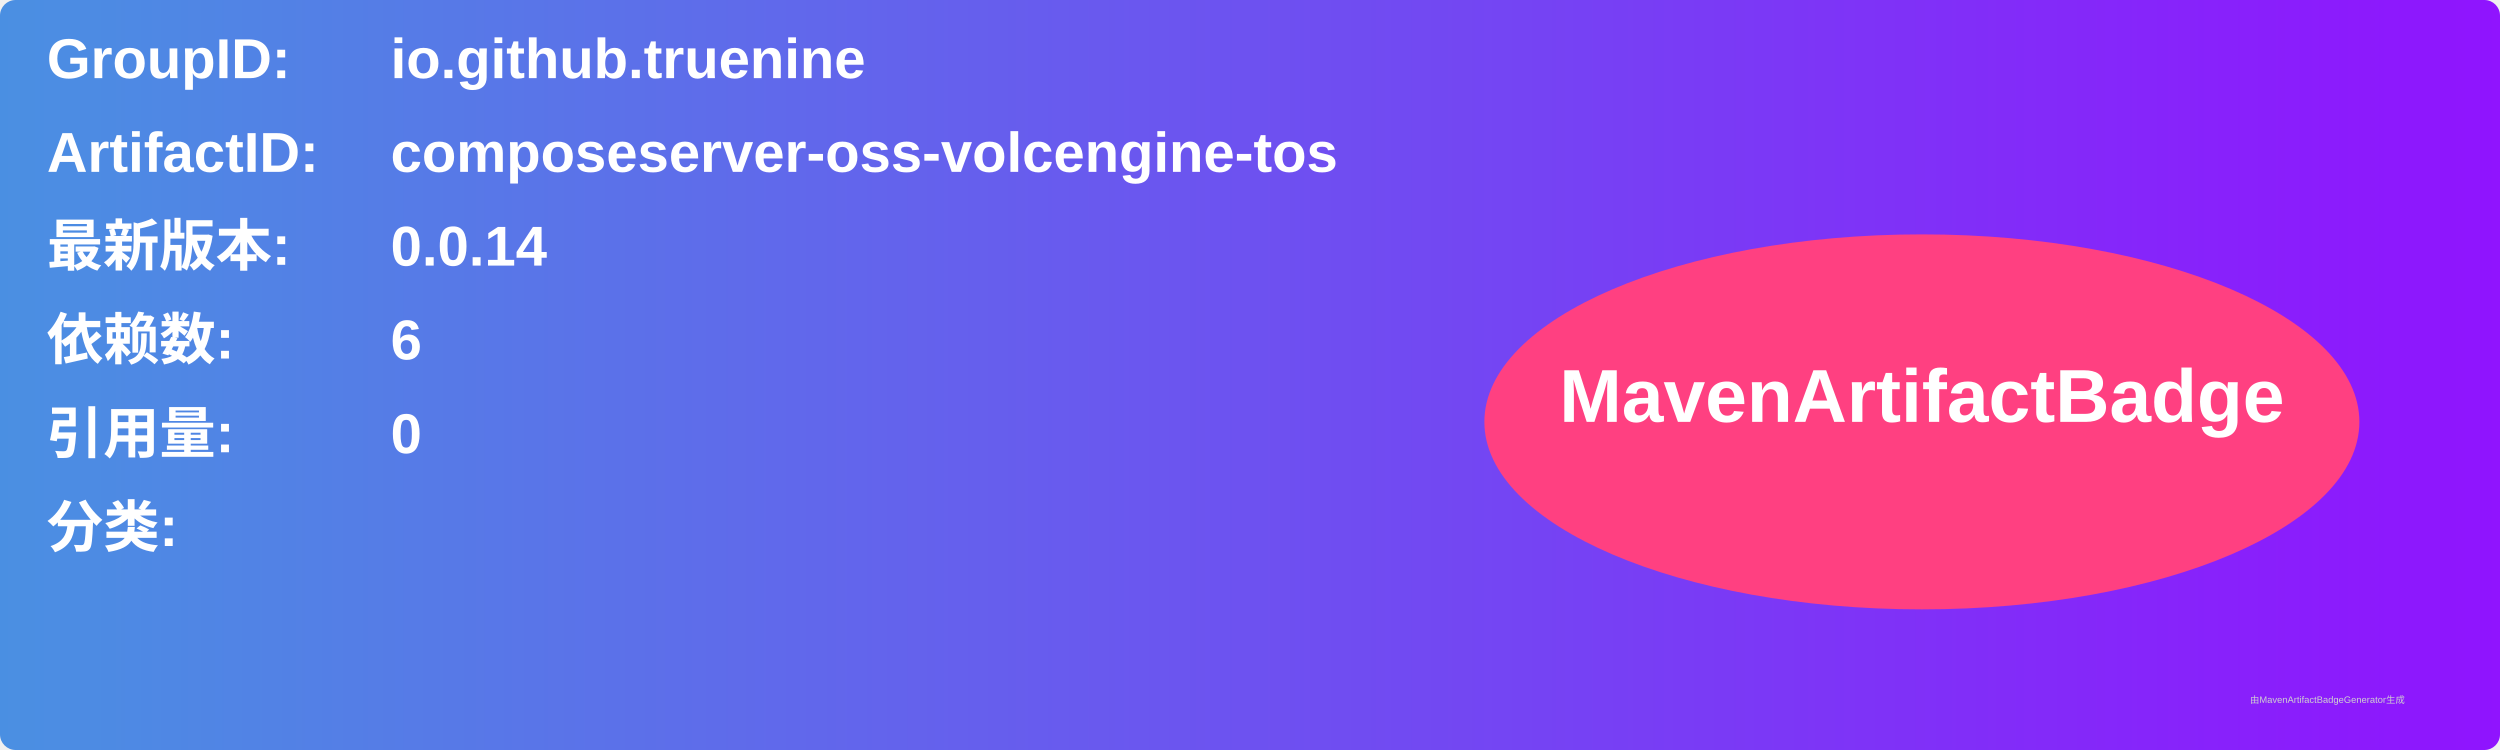
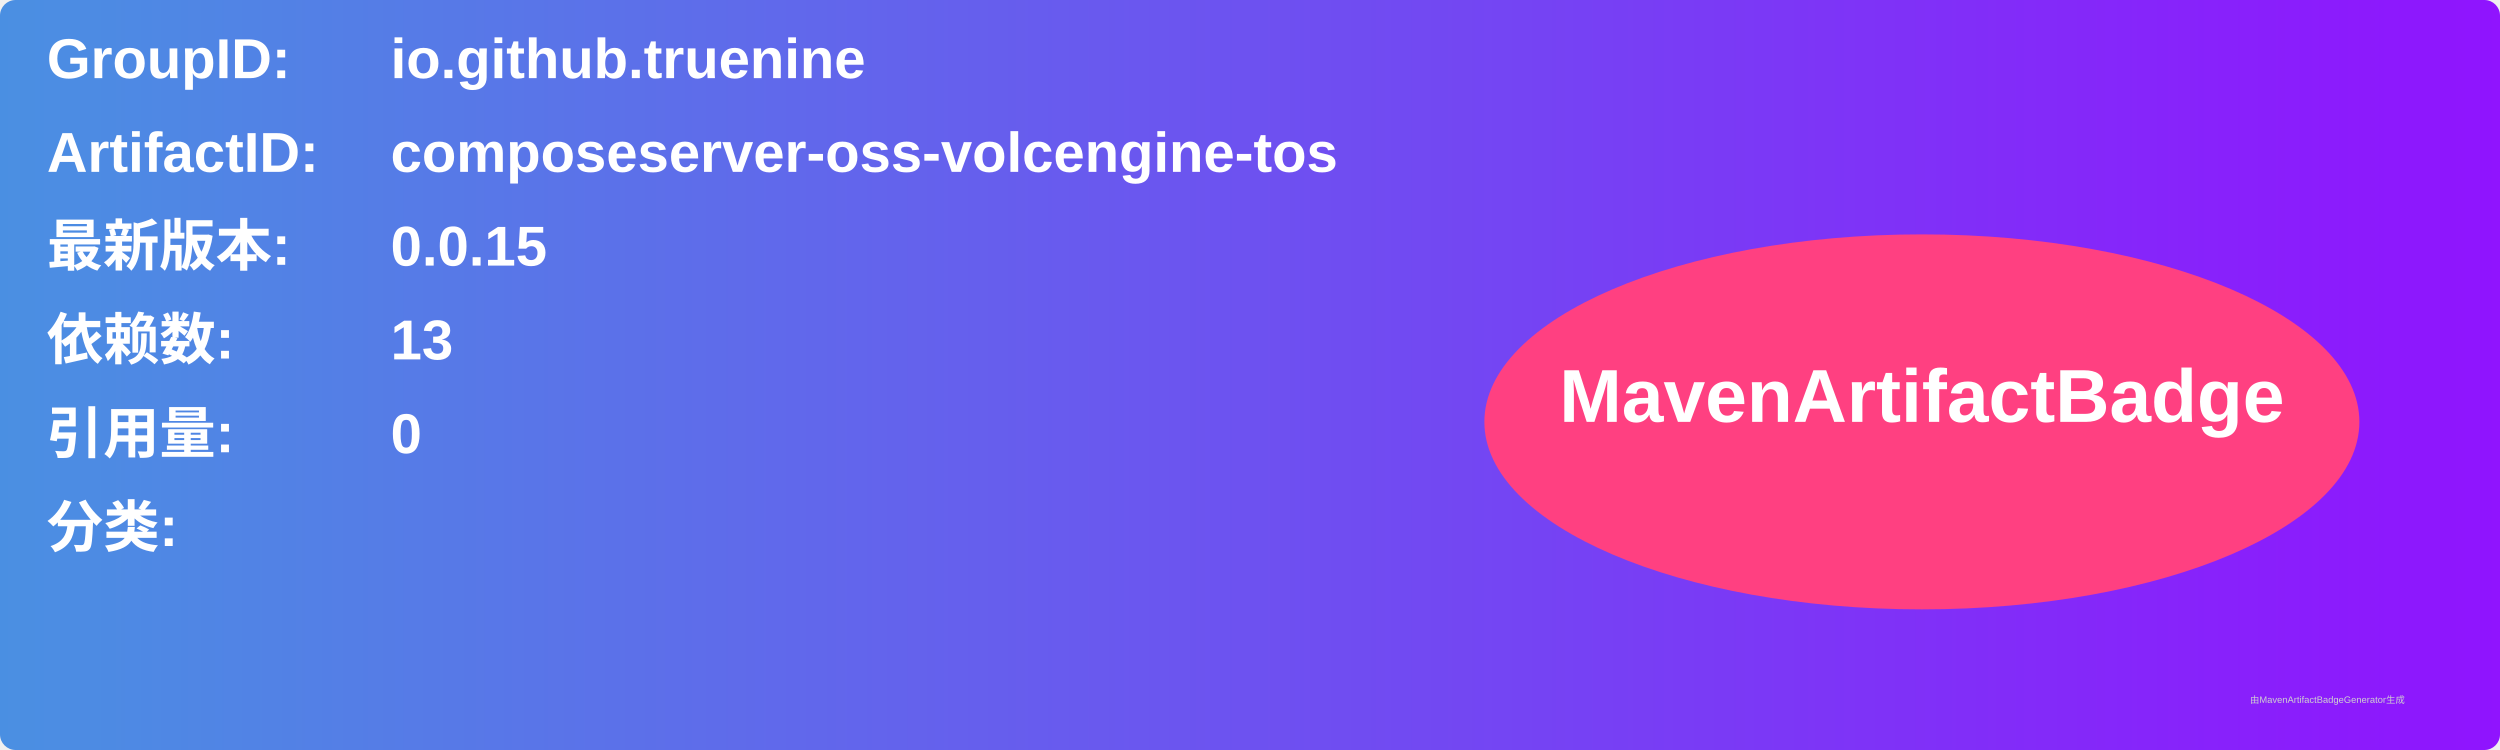
<svg xmlns="http://www.w3.org/2000/svg" width="800" height="240" viewBox="0 0 800 240">
  <linearGradient id="grad" x1="0%" y1="0%" x2="100%" y2="0%">
    <stop offset="0%" stop-color="#4a90e2" />
    <stop offset="100%" stop-color="#9013fe" />
  </linearGradient>
  <rect width="100%" height="100%" rx="5" ry="5" fill="url(#grad)" />
  <g transform="translate(15, 15)">
    <text x="0" y="10" font-family="Arial" font-size="18" fill="white" font-weight="bold" width="260">GroupID:</text>
    <text x="110" y="10" font-family="Arial" font-size="18" fill="white" font-weight="bold" width="460">io.github.truenine</text>
    <text x="0" y="40" font-family="Arial" font-size="18" fill="white" font-weight="bold" width="260">ArtifactID:</text>
    <text x="110" y="40" font-family="Arial" font-size="18" fill="white" font-weight="bold" width="460">composeserver-oss-volcengine-tos</text>
    <text x="0" y="70" font-family="Arial" font-size="18" fill="white" font-weight="bold">最新版本:</text>
    <text x="110" y="70" font-family="Arial" font-size="18" fill="white" font-weight="bold">
-       <tspan font-weight="bold">0.0.14</tspan>
+       <tspan font-weight="bold">0.0.15</tspan>
    </text>
    <text x="0" y="100" font-family="Arial" font-size="18" fill="white" font-weight="bold">依赖数: </text>
    <text x="110" y="100" font-family="Arial" font-size="18" fill="white">
-       <tspan font-weight="bold">6</tspan>
+       <tspan font-weight="bold">13</tspan>
    </text>
    <text x="0" y="130" font-family="Arial" font-size="18" fill="white" font-weight="bold">引用量: </text>
    <text x="110" y="130" font-family="Arial" font-size="18" fill="white">
      <tspan font-weight="bold">0</tspan>
    </text>
    <text x="0" y="160" font-family="Arial" font-size="18" fill="white" font-weight="bold">分类:</text>
    <text x="10" y="190" font-family="Arial" font-size="10" fill="white">
      <tspan font-weight="bold" />
    </text>
    <ellipse cx="600" cy="120" rx="140" ry="60" fill="#ff4081" />
    <text x="600" y="120" text-anchor="middle" font-family="Arial" font-size="24" fill="white" font-weight="bold">MavenArtifactBadge</text>
  </g>
  <text x="720" y="225" font-family="Arial" font-size="3" fill="#d0d0d0">由MavenArtifactBadgeGenerator生成</text>
</svg>
